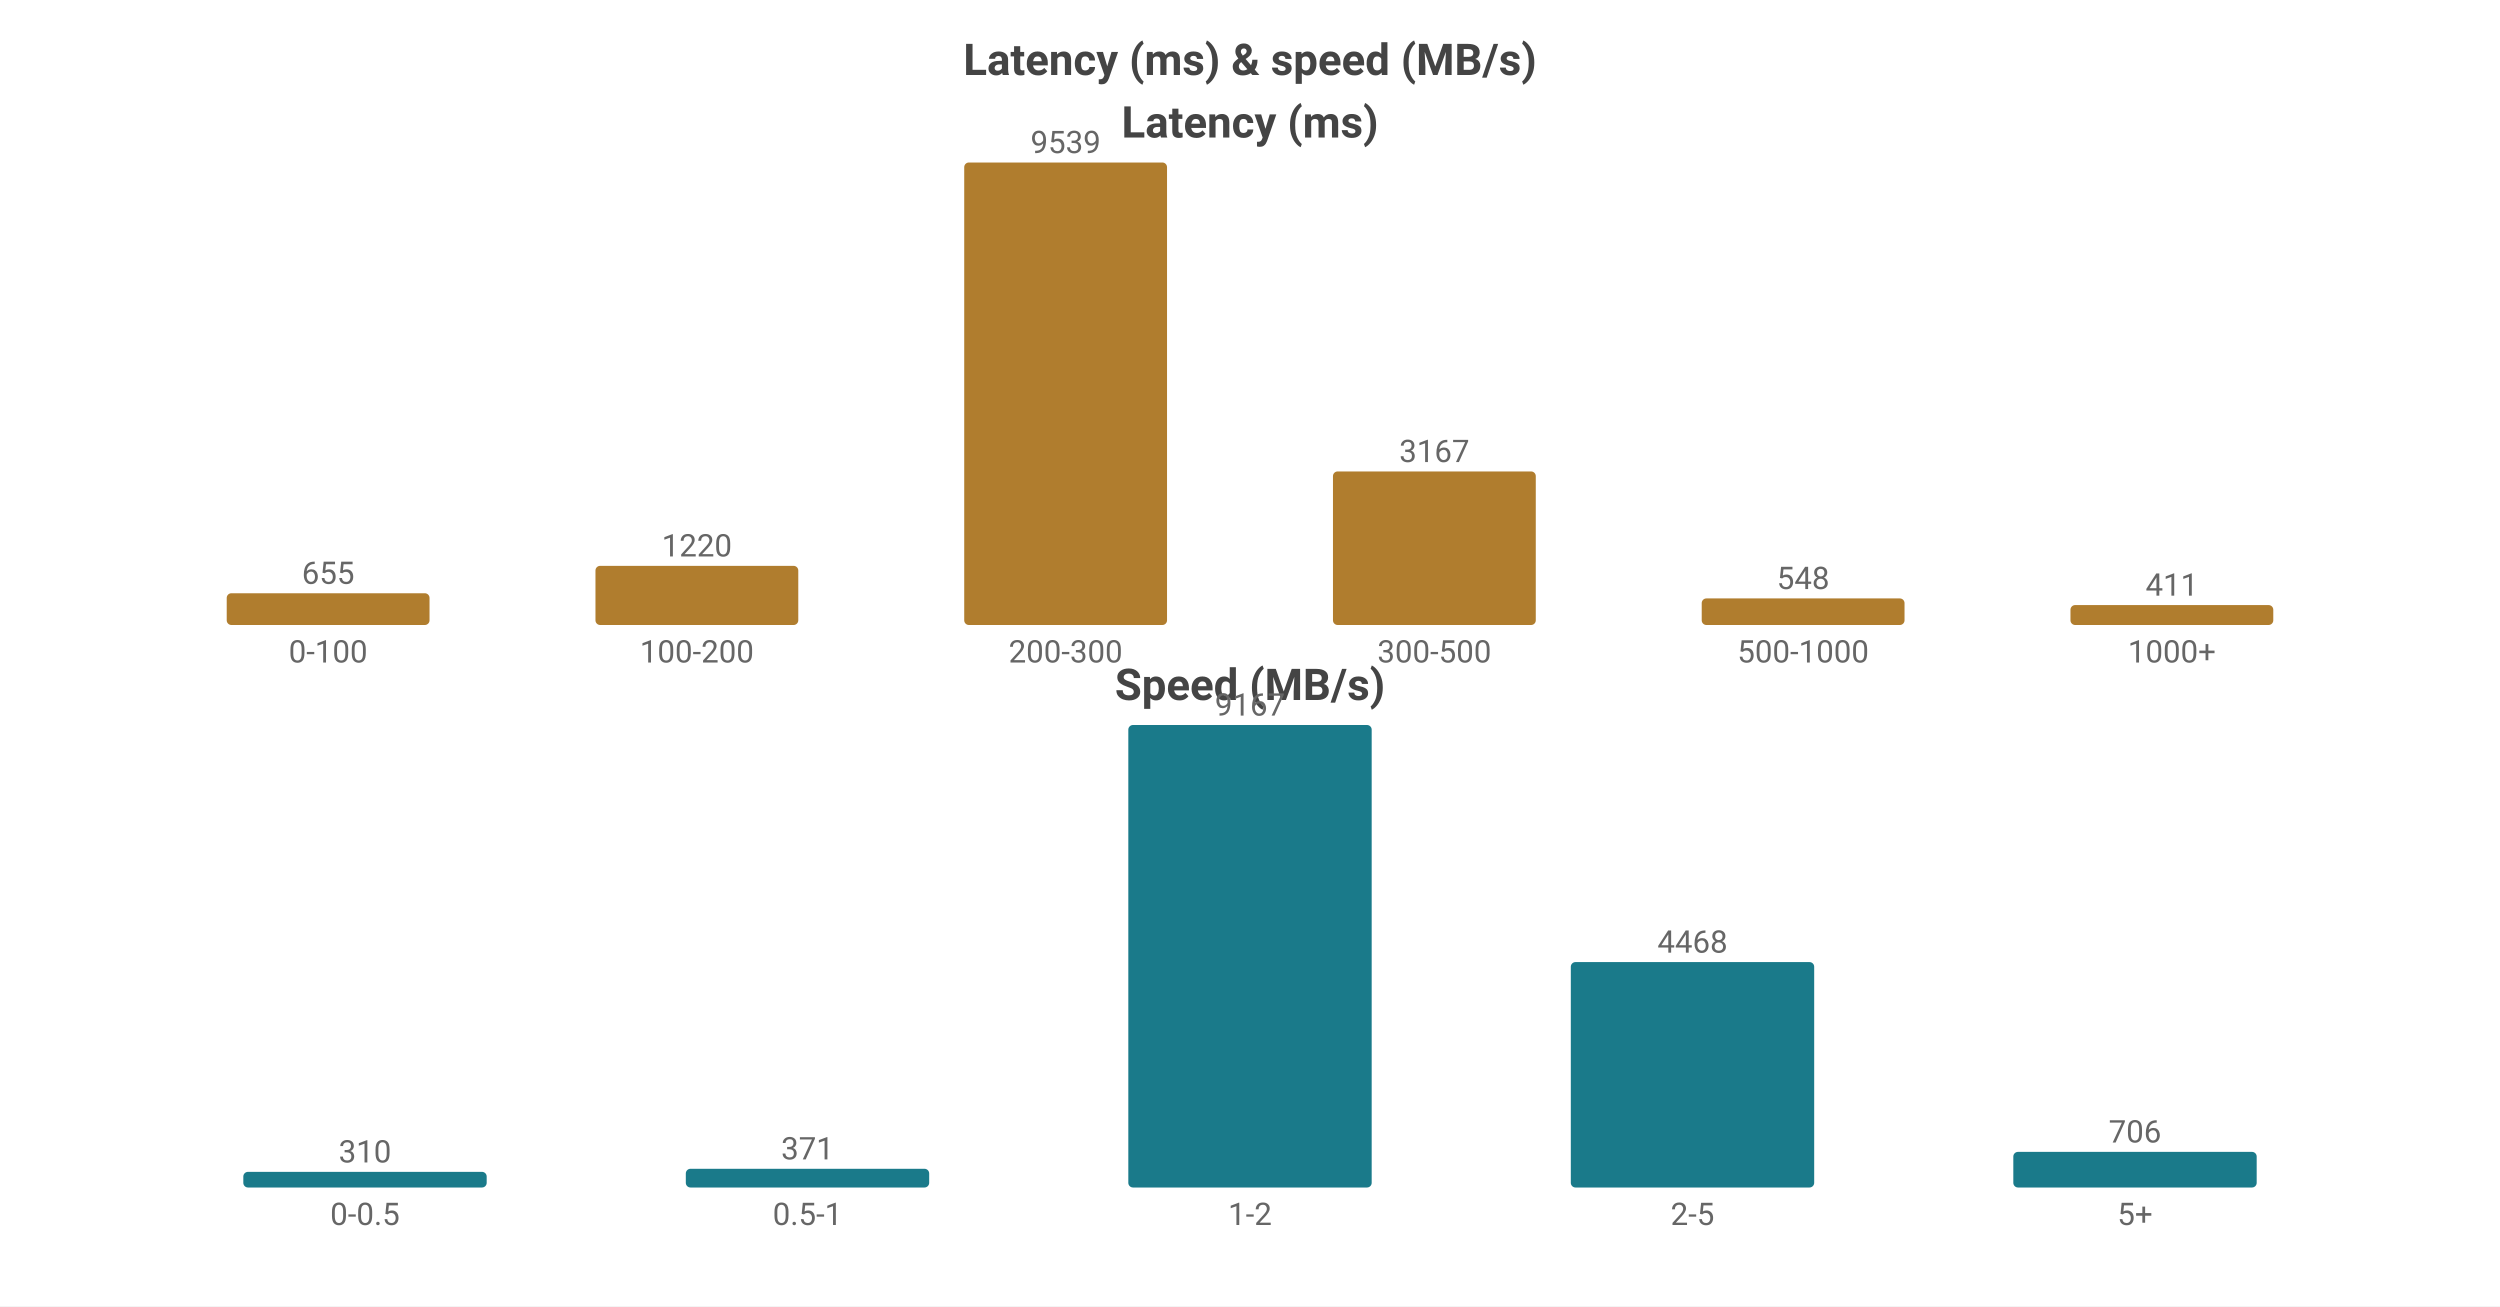
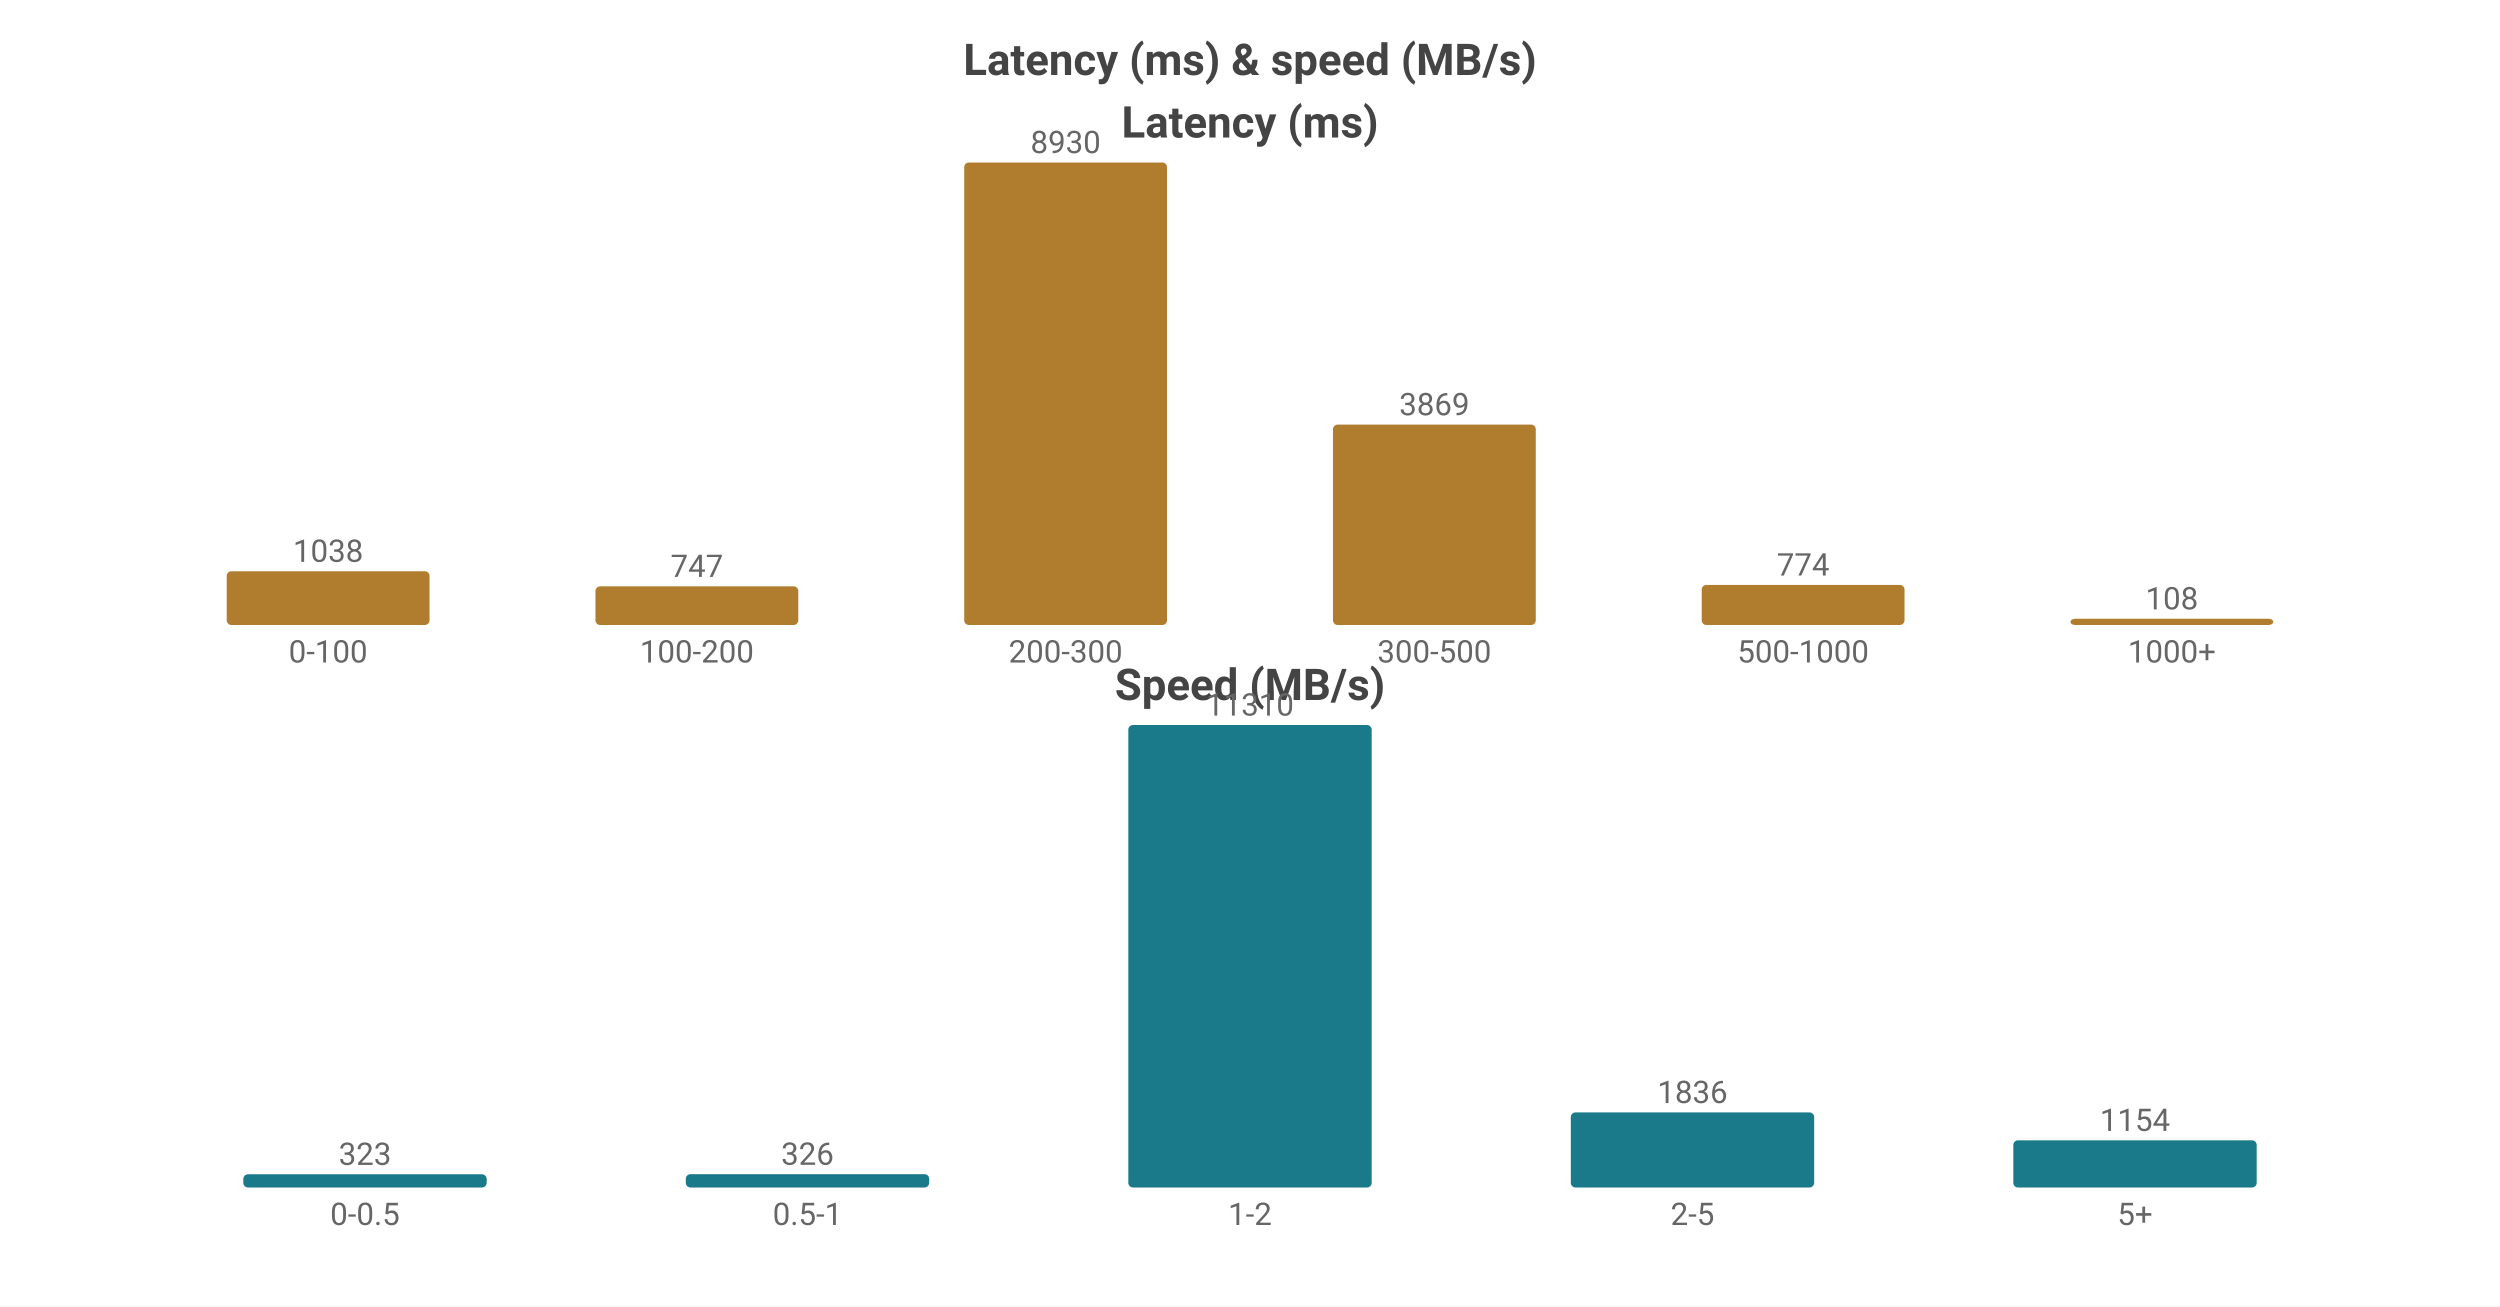
<svg xmlns="http://www.w3.org/2000/svg" width="800" height="418" viewBox="0 0 800 418">
  <rect width="800" height="418" fill="#ffffff" />
  <style>text{font-family:system-ui,-apple-system,'Segoe UI',Roboto,'PingFang SC','Microsoft YaHei','Noto Sans CJK SC',sans-serif}.g{stroke:#e8e8e8;stroke-width:1}.a{stroke:#999;stroke-width:1}.t{font-size:10px;fill:#666}.m{font-size:10px;text-anchor:middle;fill:#666}.e{font-size:10px;text-anchor:end;fill:#666}.l{font-size:11px;fill:#333}.tt{font-size:14px;font-weight:600;text-anchor:middle;fill:#444}.em{font-size:13px;text-anchor:middle;fill:#999}</style>
  <text class="tt" x="400.0" y="24">Latency (ms) &amp; speed (MB/s)</text>
  <text class="tt" x="400.0" y="44">Latency (ms)</text>
-   <rect x="72.55" y="189.838" width="64.9" height="10.162" fill="#b07d2e" rx="1.5" />
-   <text class="m" x="105.0" y="186.838">655</text>
+   <rect x="72.55" y="182.797" width="64.9" height="17.203" fill="#b07d2e" rx="1.5" />
+   <text class="m" x="105.0" y="179.797">1038</text>
  <text class="m" x="105.0" y="212">0-100</text>
-   <rect x="190.55" y="181.071" width="64.9" height="18.929" fill="#b07d2e" rx="1.5" />
-   <text class="m" x="223.0" y="178.071">1220</text>
+   <rect x="190.55" y="187.62" width="64.9" height="12.38" fill="#b07d2e" rx="1.5" />
+   <text class="m" x="223.0" y="184.62">747</text>
  <text class="m" x="223.0" y="212">100-200</text>
  <rect x="308.55" y="52.0" width="64.9" height="148.0" fill="#b07d2e" rx="1.5" />
-   <text class="m" x="341.0" y="49.0">9539</text>
+   <text class="m" x="341.0" y="49.0">8930</text>
  <text class="m" x="341.0" y="212">200-300</text>
-   <rect x="426.55" y="150.863" width="64.9" height="49.137" fill="#b07d2e" rx="1.5" />
-   <text class="m" x="459.0" y="147.863">3167</text>
+   <rect x="426.55" y="135.878" width="64.9" height="64.122" fill="#b07d2e" rx="1.5" />
+   <text class="m" x="459.0" y="132.878">3869</text>
  <text class="m" x="459.0" y="212">300-500</text>
-   <rect x="544.55" y="191.498" width="64.9" height="8.502" fill="#b07d2e" rx="1.5" />
-   <text class="m" x="577.0" y="188.498">548</text>
+   <rect x="544.55" y="187.172" width="64.9" height="12.828" fill="#b07d2e" rx="1.5" />
+   <text class="m" x="577.0" y="184.172">774</text>
  <text class="m" x="577.0" y="212">500-1000</text>
-   <rect x="662.55" y="193.623" width="64.9" height="6.377" fill="#b07d2e" rx="1.5" />
-   <text class="m" x="695.0" y="190.623">411</text>
+   <rect x="662.55" y="198" width="64.9" height="2" fill="#b07d2e" rx="1.5" />
+   <text class="m" x="695.0" y="195">108</text>
  <text class="m" x="695.0" y="212">1000+</text>
  <text class="tt" x="400.0" y="224">Speed (MB/s)</text>
-   <rect x="77.86" y="374.995" width="77.88" height="5.005" fill="#1a7a8a" rx="1.5" />
-   <text class="m" x="116.8" y="371.995">310</text>
+   <rect x="77.86" y="375.773" width="77.88" height="4.227" fill="#1a7a8a" rx="1.5" />
+   <text class="m" x="116.8" y="372.773">323</text>
  <text class="m" x="116.8" y="392">0-0.5</text>
-   <rect x="219.46" y="374.01" width="77.88" height="5.99" fill="#1a7a8a" rx="1.5" />
-   <text class="m" x="258.4" y="371.01">371</text>
+   <rect x="219.46" y="375.734" width="77.88" height="4.266" fill="#1a7a8a" rx="1.5" />
+   <text class="m" x="258.4" y="372.734">326</text>
  <text class="m" x="258.4" y="392">0.5-1</text>
  <rect x="361.06" y="232.0" width="77.88" height="148.0" fill="#1a7a8a" rx="1.5" />
-   <text class="m" x="400.0" y="229.0">9167</text>
+   <text class="m" x="400.0" y="229.0">11310</text>
  <text class="m" x="400.0" y="392">1-2</text>
-   <rect x="502.66" y="307.865" width="77.88" height="72.135" fill="#1a7a8a" rx="1.5" />
-   <text class="m" x="541.6" y="304.865">4468</text>
+   <rect x="502.66" y="355.975" width="77.88" height="24.025" fill="#1a7a8a" rx="1.5" />
+   <text class="m" x="541.6" y="352.975">1836</text>
  <text class="m" x="541.6" y="392">2-5</text>
-   <rect x="644.26" y="368.602" width="77.88" height="11.398" fill="#1a7a8a" rx="1.5" />
-   <text class="m" x="683.2" y="365.602">706</text>
+   <rect x="644.26" y="364.899" width="77.88" height="15.101" fill="#1a7a8a" rx="1.5" />
+   <text class="m" x="683.2" y="361.899">1154</text>
  <text class="m" x="683.2" y="392">5+</text>
</svg>
